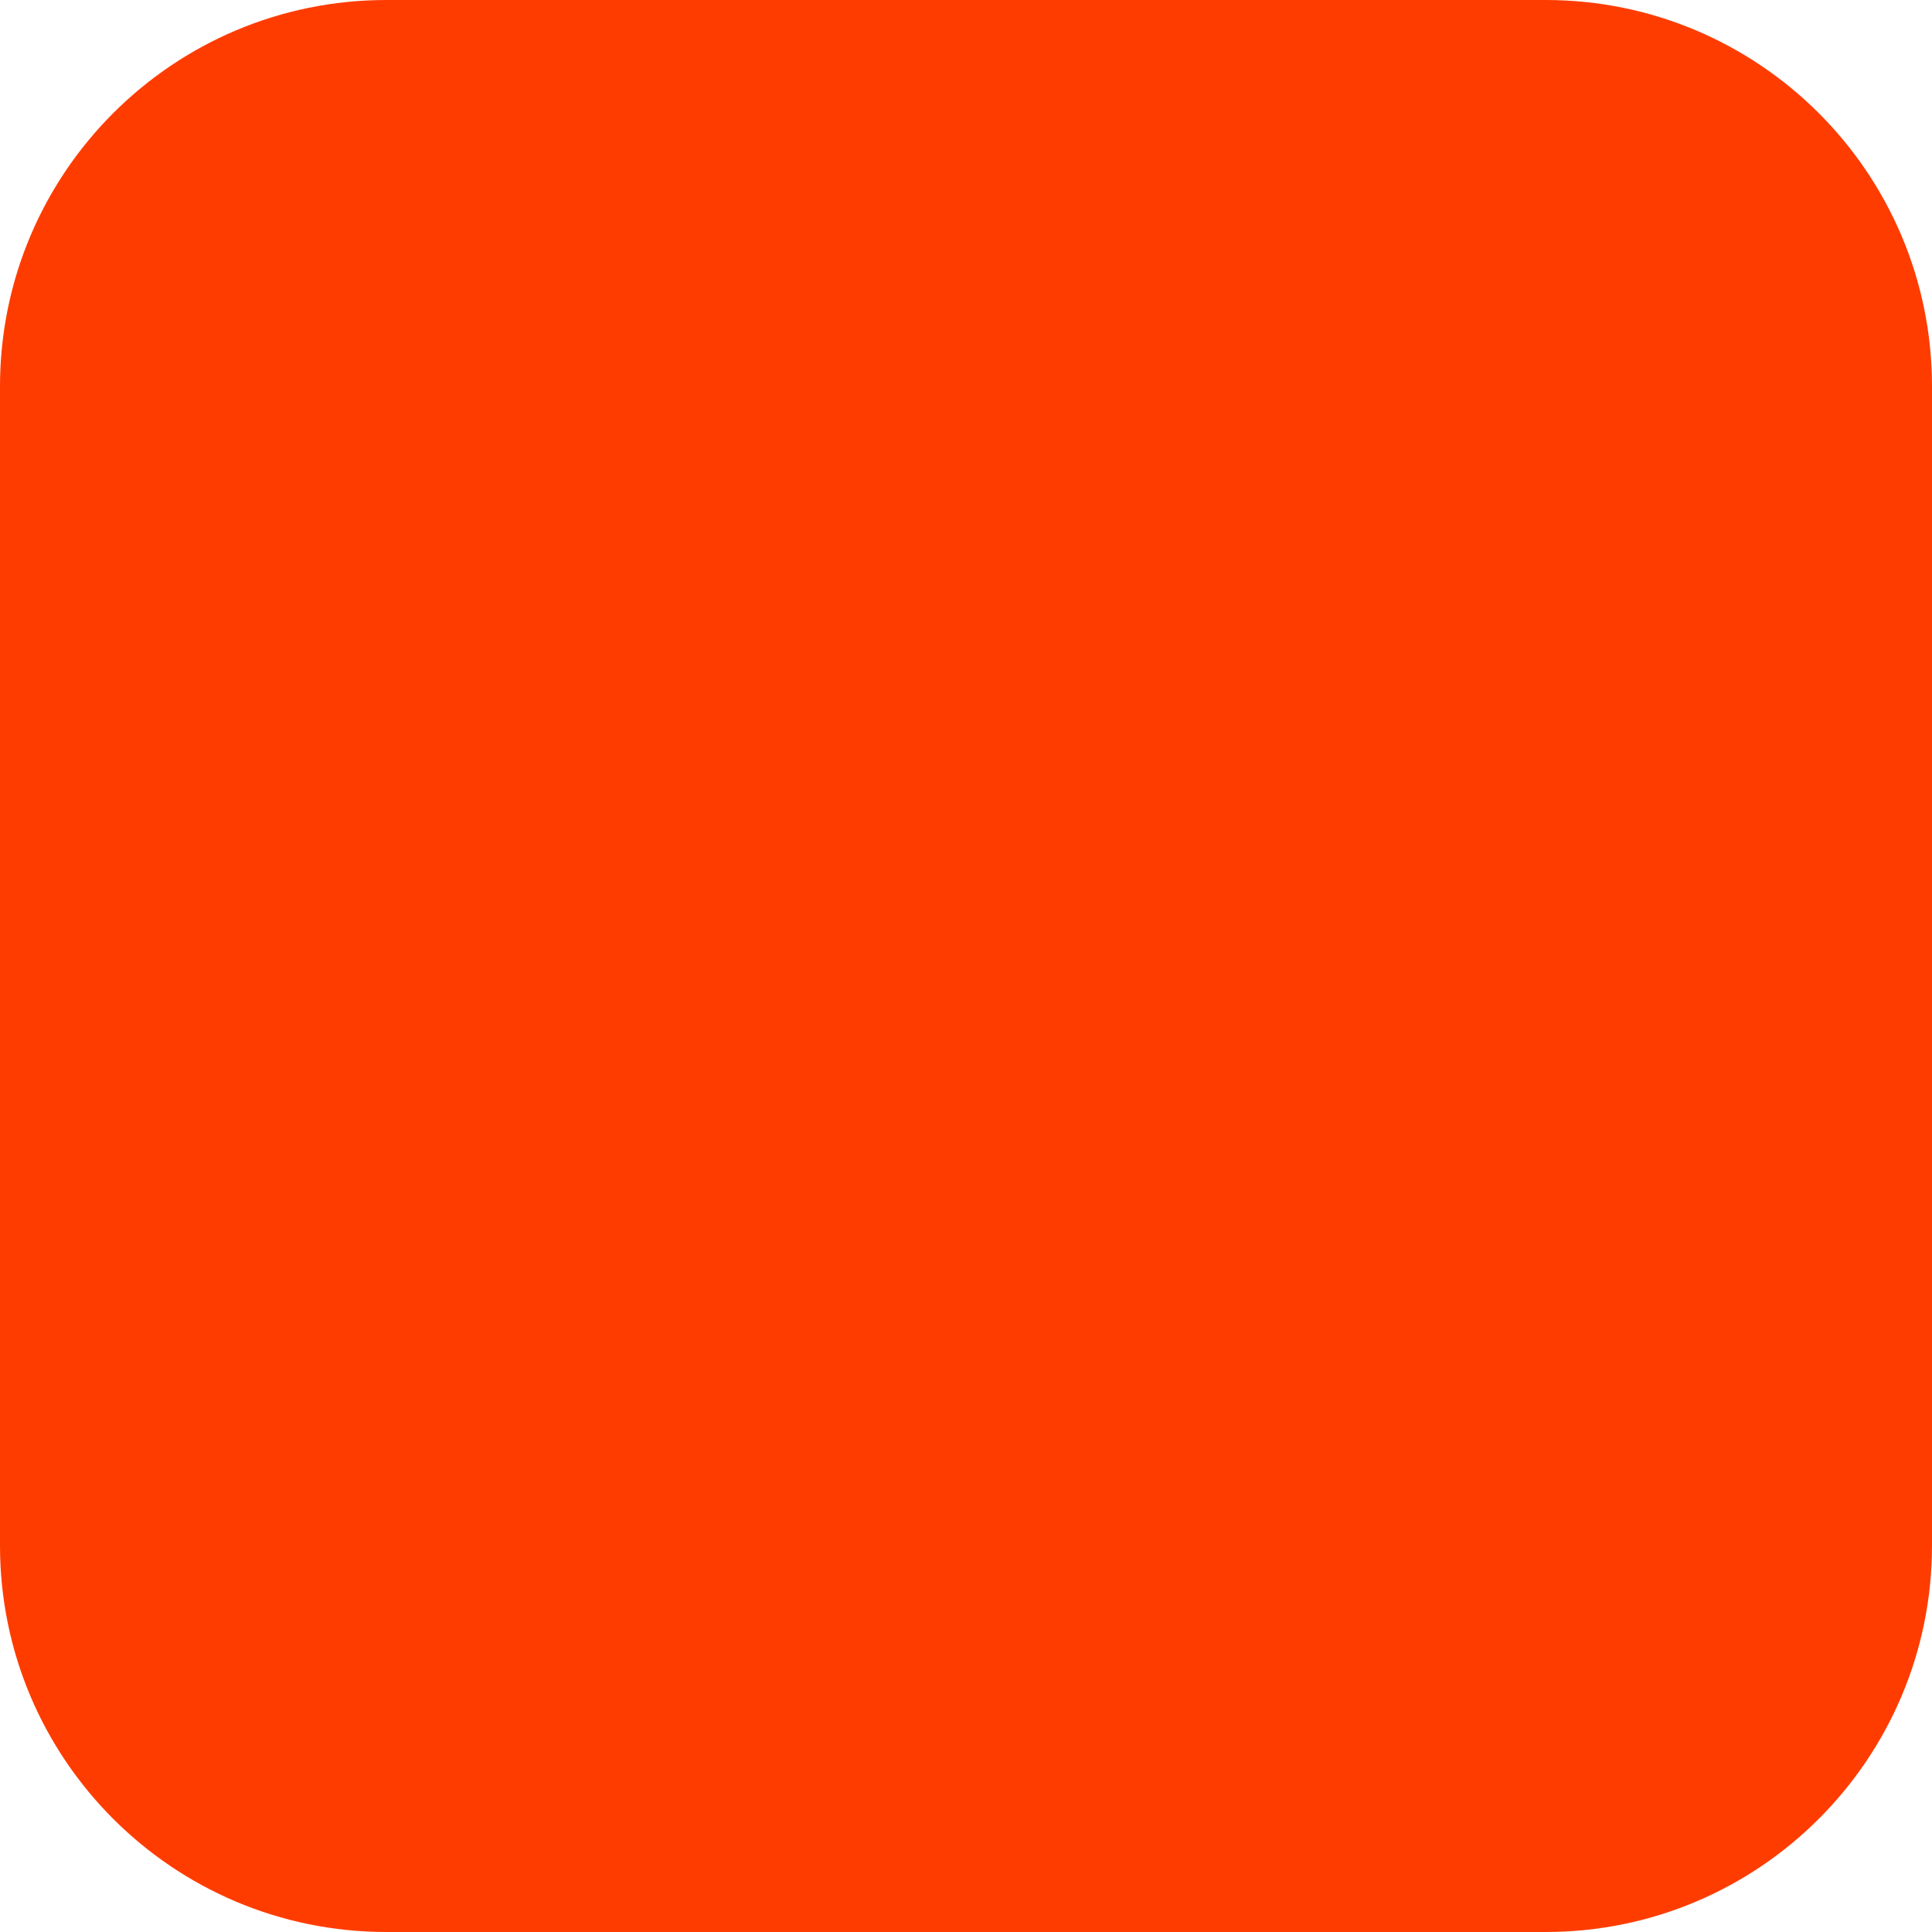
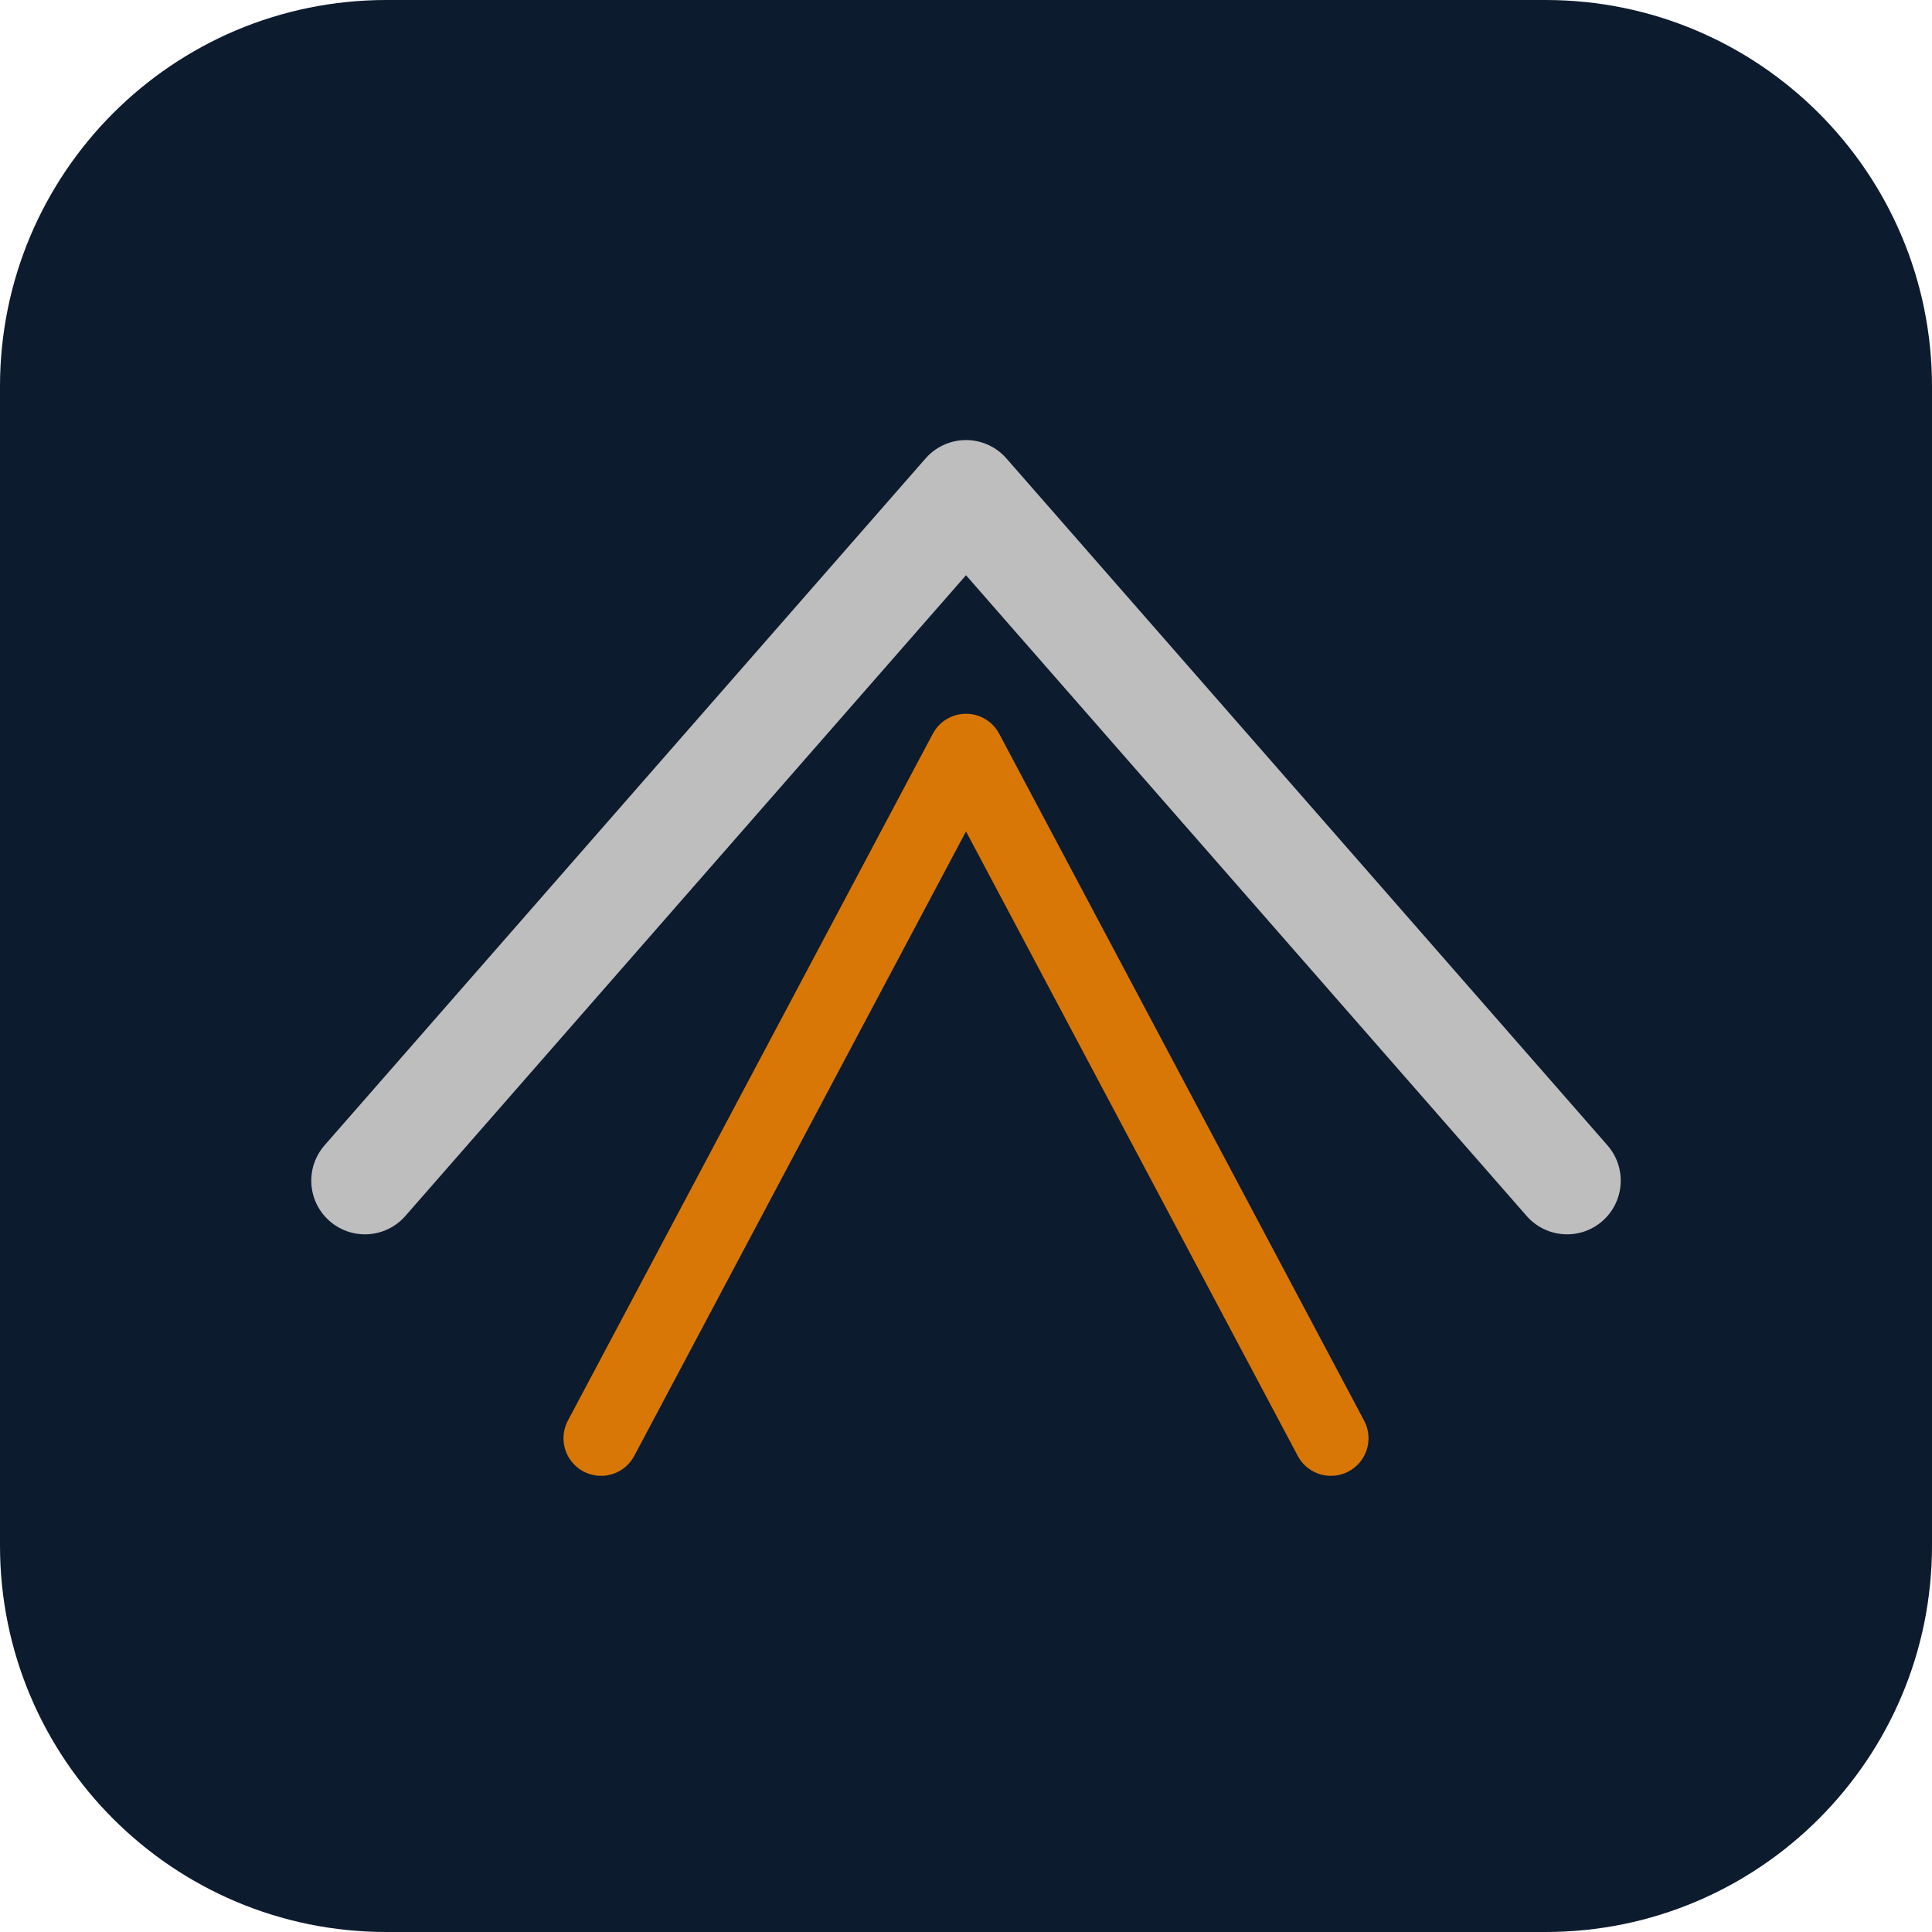
<svg xmlns="http://www.w3.org/2000/svg" width="180" height="180" viewBox="0 0 180 180" fill="none">
-   <rect width="180" height="180" rx="36" fill="#FF3C00" />
+   <rect width="180" height="180" rx="36" fill="#0d1b2e" />
+   <path d="M34 110 L90 46 L146 110" stroke="#bebebe" stroke-width="10" stroke-linecap="round" stroke-linejoin="round" fill="none" />
+   <path d="M56 134 L90 70 L124 134" stroke="#d97706" stroke-width="7" stroke-linecap="round" stroke-linejoin="round" fill="none" />
</svg>
